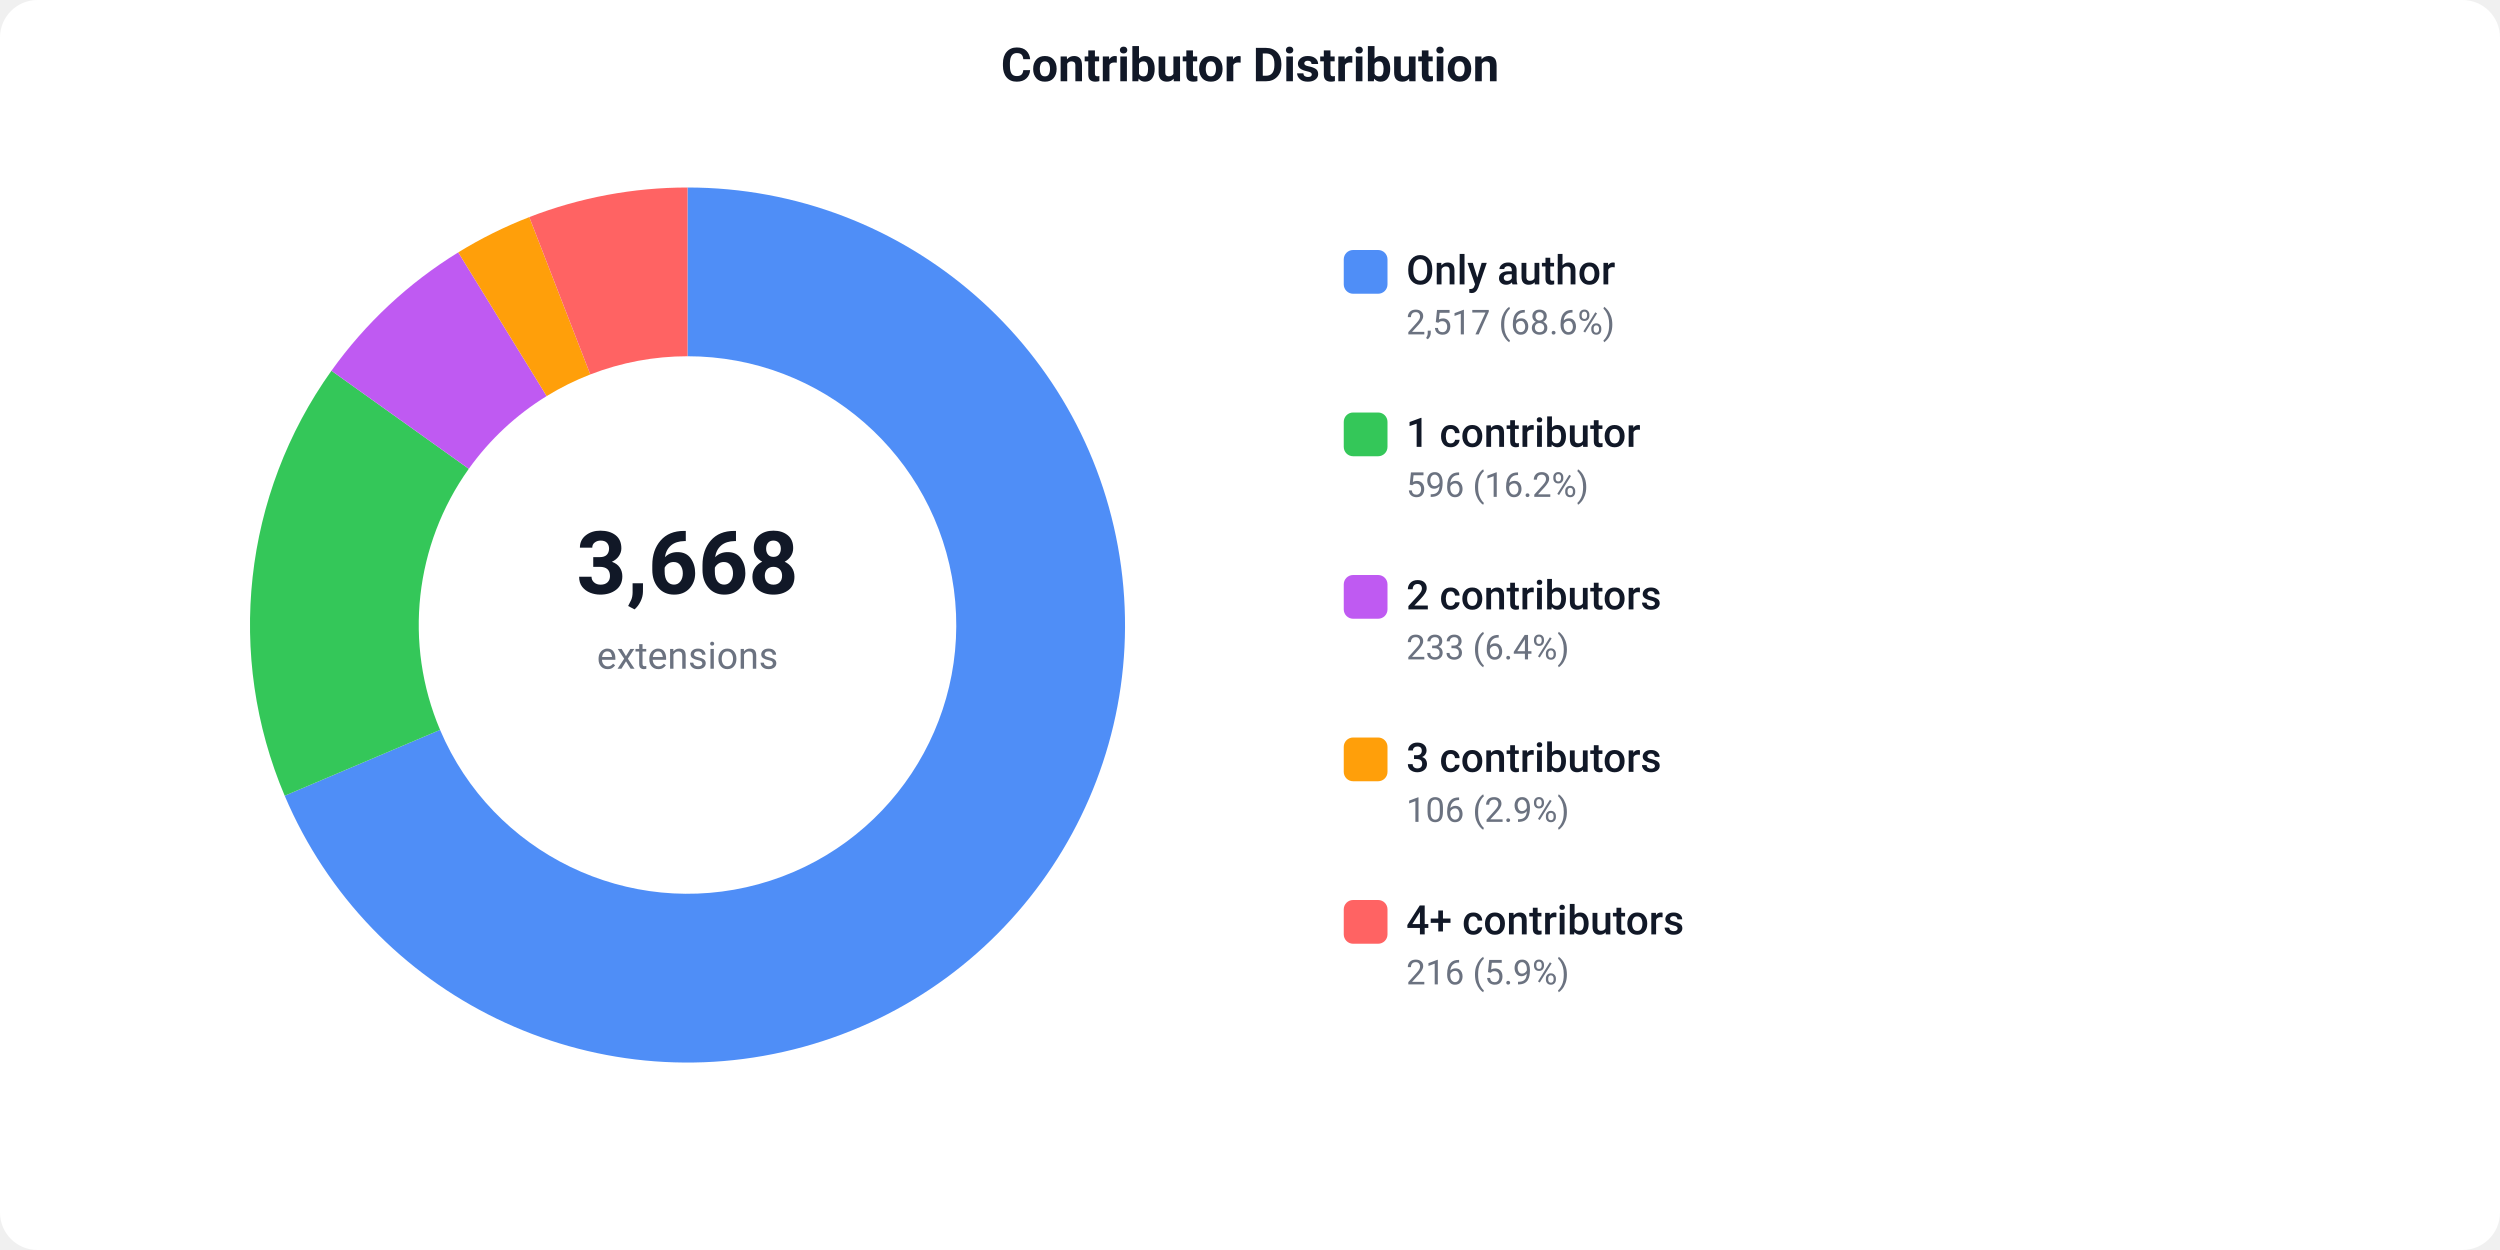
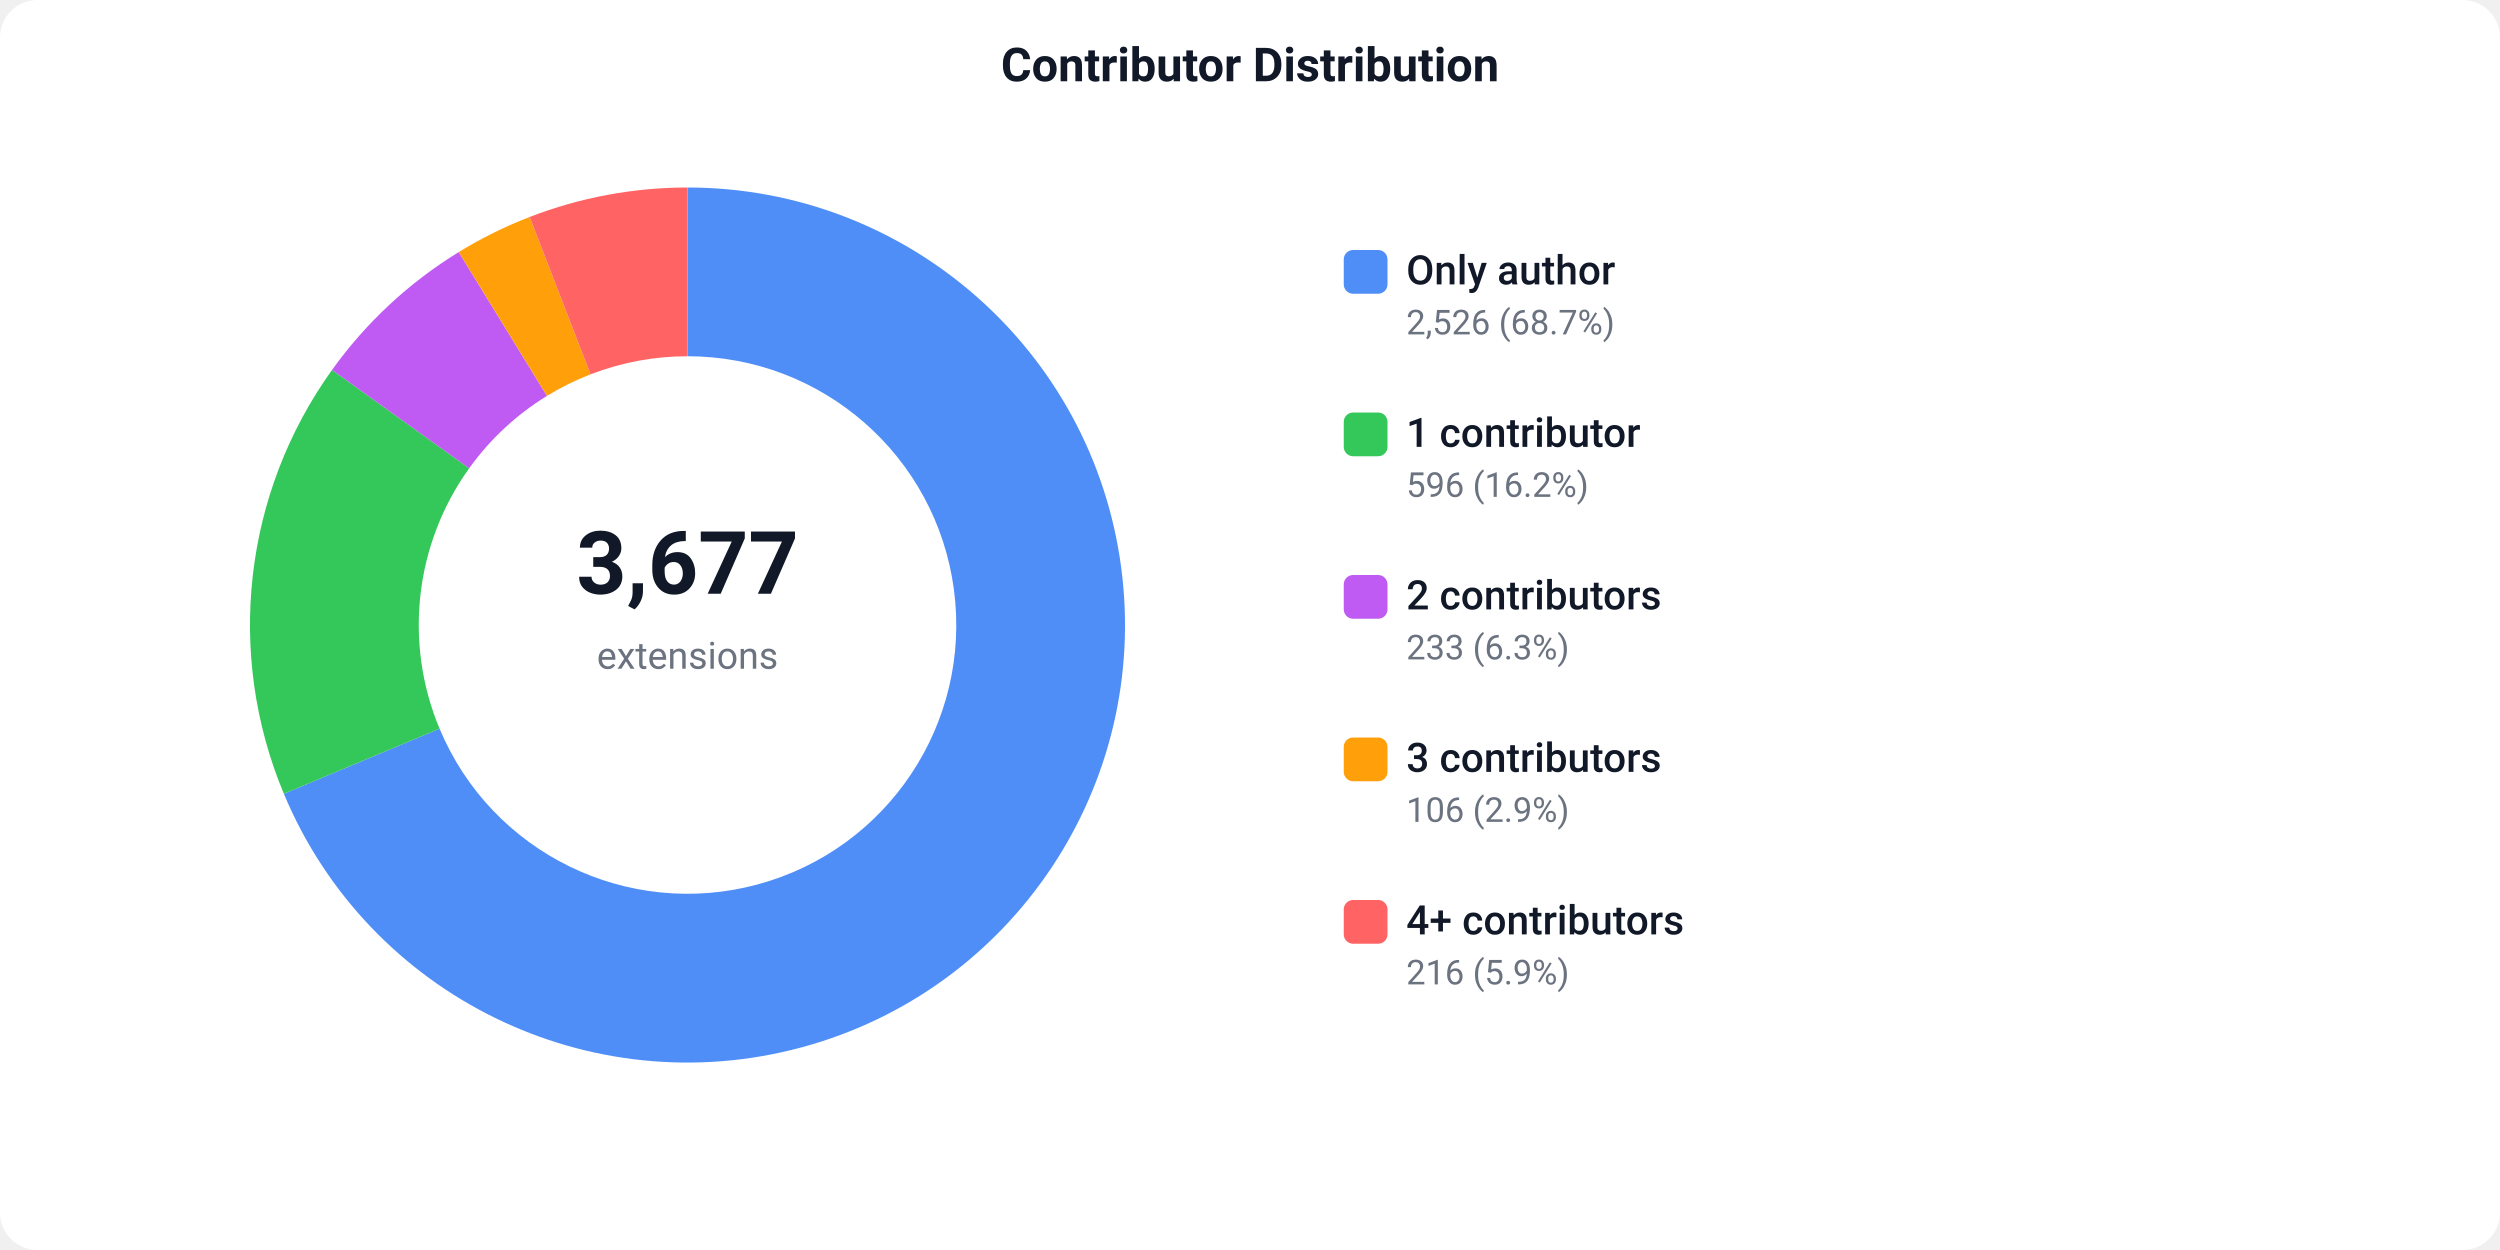
<svg xmlns="http://www.w3.org/2000/svg" width="800" height="400" viewBox="0 0 800 400">
  <defs>
    <style>text { font-family: -apple-system, BlinkMacSystemFont, 'Segoe UI', Roboto, sans-serif; }</style>
  </defs>
  <rect width="800" height="400" fill="#ffffff" rx="12" />
  <text x="400" y="26" text-anchor="middle" font-size="15" font-weight="600" fill="#111827">Contributor Distribution</text>
-   <path d="M 220.00 60.00 A 140 140 0 1 1 91.10 254.63 L 140.82 233.56 A 86 86 0 1 0 220.00 114.00 Z" fill="#4F8EF7" />
-   <path d="M 91.10 254.63 A 140 140 0 0 1 106.06 118.64 L 150.01 150.02 A 86 86 0 0 0 140.82 233.56 Z" fill="#34C759" />
-   <path d="M 106.06 118.64 A 140 140 0 0 1 146.64 80.76 L 174.93 126.75 A 86 86 0 0 0 150.01 150.02 Z" fill="#BF5AF2" />
-   <path d="M 146.64 80.76 A 140 140 0 0 1 169.37 69.47 L 188.90 119.82 A 86 86 0 0 0 174.93 126.75 Z" fill="#FF9F0A" />
-   <path d="M 169.37 69.47 A 140 140 0 0 1 220.00 60.00 L 220.00 114.00 A 86 86 0 0 0 188.90 119.82 Z" fill="#FF6363" />
-   <text x="220" y="190" text-anchor="middle" font-size="28" font-weight="700" fill="#111827">3,668</text>
+   <path d="M 220.00 60.00 A 140 140 0 1 1 90.83 254.00 L 140.66 233.17 A 86 86 0 1 0 220.00 114.00 Z" fill="#4F8EF7" />
+   <path d="M 90.83 254.00 A 140 140 0 0 1 106.25 118.38 L 150.13 149.86 A 86 86 0 0 0 140.66 233.17 Z" fill="#34C759" />
+   <path d="M 106.25 118.38 A 140 140 0 0 1 146.80 80.66 L 175.03 126.69 A 86 86 0 0 0 150.13 149.86 Z" fill="#BF5AF2" />
+   <path d="M 146.80 80.66 A 140 140 0 0 1 169.49 69.43 L 188.97 119.79 A 86 86 0 0 0 175.03 126.69 Z" fill="#FF9F0A" />
+   <path d="M 169.49 69.43 A 140 140 0 0 1 220.00 60.00 L 220.00 114.00 A 86 86 0 0 0 188.97 119.79 Z" fill="#FF6363" />
+   <text x="220" y="190" text-anchor="middle" font-size="28" font-weight="700" fill="#111827">3,677</text>
  <text x="220" y="214" text-anchor="middle" font-size="12" fill="#6b7280">extensions</text>
  <rect x="430" y="80" width="14" height="14" fill="#4F8EF7" rx="3" />
  <text x="450" y="91" font-size="13" font-weight="500" fill="#111827">Only author</text>
-   <text x="450" y="107" font-size="11" fill="#6b7280">2,517 (68.6%)</text>
+   <text x="450" y="107" font-size="11" fill="#6b7280">2,526 (68.7%)</text>
  <rect x="430" y="132" width="14" height="14" fill="#34C759" rx="3" />
  <text x="450" y="143" font-size="13" font-weight="500" fill="#111827">1 contributor</text>
  <text x="450" y="159" font-size="11" fill="#6b7280">596 (16.2%)</text>
  <rect x="430" y="184" width="14" height="14" fill="#BF5AF2" rx="3" />
  <text x="450" y="195" font-size="13" font-weight="500" fill="#111827">2 contributors</text>
-   <text x="450" y="211" font-size="11" fill="#6b7280">233 (6.4%)</text>
+   <text x="450" y="211" font-size="11" fill="#6b7280">233 (6.3%)</text>
  <rect x="430" y="236" width="14" height="14" fill="#FF9F0A" rx="3" />
  <text x="450" y="247" font-size="13" font-weight="500" fill="#111827">3 contributors</text>
  <text x="450" y="263" font-size="11" fill="#6b7280">106 (2.9%)</text>
  <rect x="430" y="288" width="14" height="14" fill="#FF6363" rx="3" />
  <text x="450" y="299" font-size="13" font-weight="500" fill="#111827">4+ contributors</text>
  <text x="450" y="315" font-size="11" fill="#6b7280">216 (5.9%)</text>
</svg>
